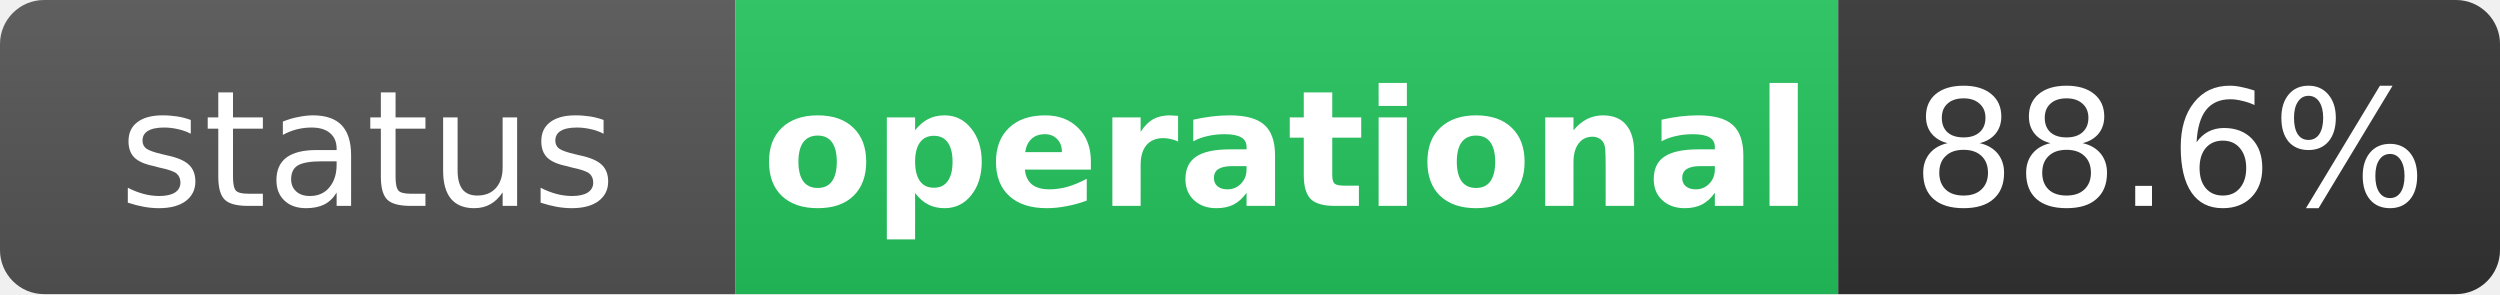
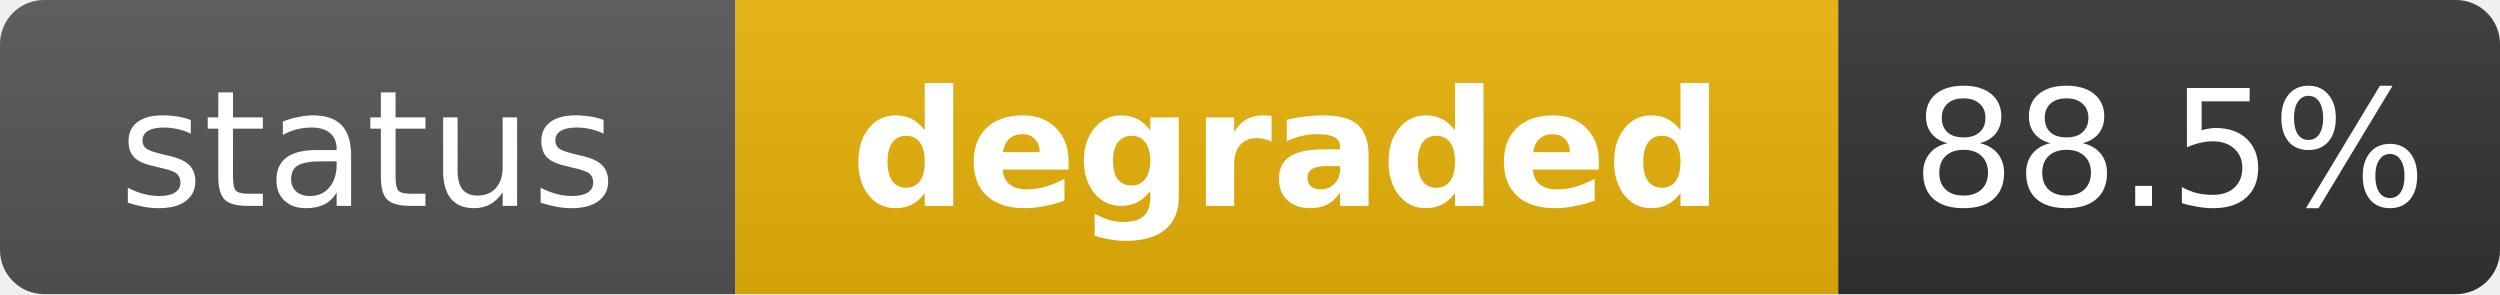
- <svg xmlns="http://www.w3.org/2000/svg" width="170" height="20" role="img" aria-label="status: operational">
+ <svg xmlns="http://www.w3.org/2000/svg" width="170" height="20" role="img" aria-label="status: degraded">
  <linearGradient id="s" x2="0" y2="100%">
    <stop offset="0" stop-color="#bbb" stop-opacity=".1" />
    <stop offset="1" stop-opacity=".1" />
  </linearGradient>
  <clipPath id="r">
    <rect width="170" height="20" rx="3" fill="#fff" />
  </clipPath>
  <g clip-path="url(#r)">
    <rect width="50" height="20" fill="#555" />
-     <rect x="50" width="75" height="20" fill="#22c55e" />
+     <rect x="50" width="75" height="20" fill="#eab308" />
    <rect x="125" width="45" height="20" fill="#333" />
    <rect width="170" height="20" fill="url(#s)" />
  </g>
  <g fill="#fff" text-anchor="middle" font-family="Verdana,Geneva,DejaVu Sans,sans-serif" text-rendering="geometricPrecision" font-size="11">
    <text x="25" y="14" fill="#fff">status</text>
-     <text x="87.5" y="14" fill="#fff" font-weight="bold">operational</text>
-     <text x="147.5" y="14" fill="#fff">88.6%</text>
+     <text x="87.5" y="14" fill="#fff" font-weight="bold">degraded</text>
+     <text x="147.5" y="14" fill="#fff">88.5%</text>
  </g>
</svg>
